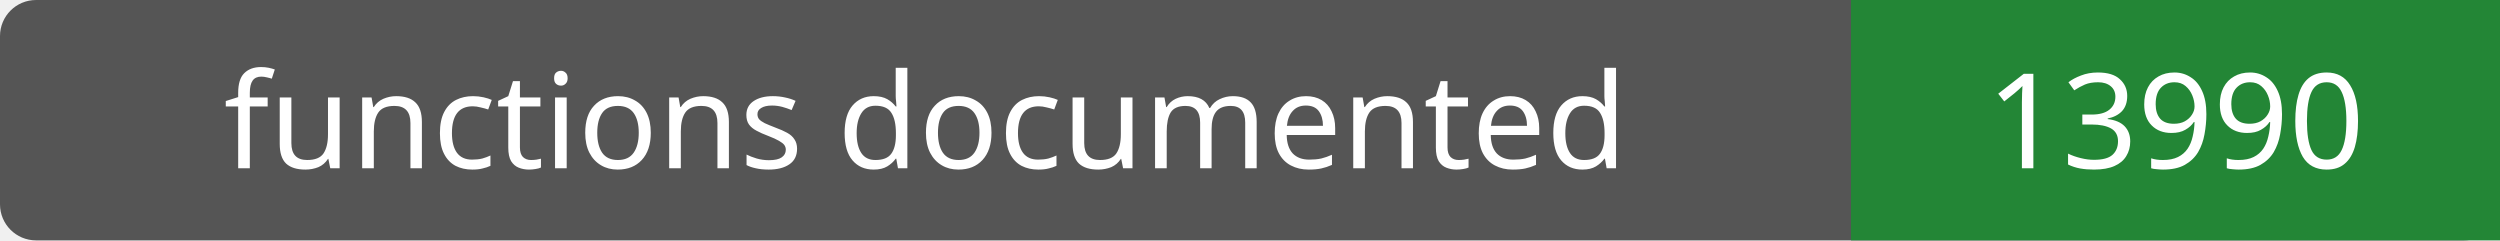
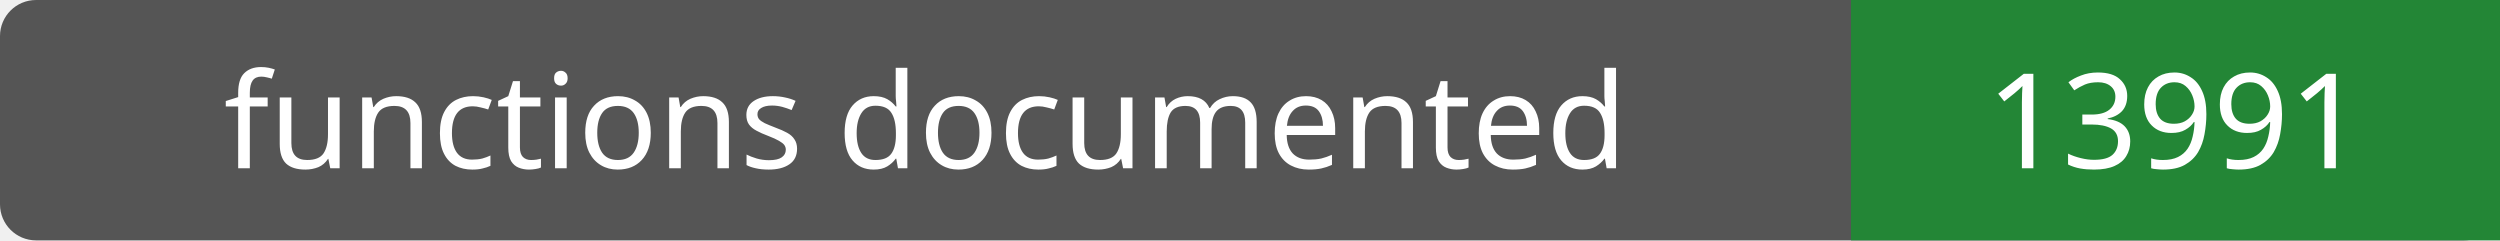
- <svg xmlns="http://www.w3.org/2000/svg" width="208" height="20" role="img" aria-label="functions documented: 13990">
+ <svg xmlns="http://www.w3.org/2000/svg" width="208" height="20" role="img" aria-label="functions documented: 13991">
  <rect width="208" height="20" rx="3" fill="#555" />
  <path fill="#238636" d="M154 0h54v20H154z" />
  <g fill="#fff" text-anchor="middle" font-family="Verdana,sans-serif" font-size="11">
    <text x="77.0" y="14">functions documented</text>
-     <text x="181.0" y="14">13990</text>
+     <text x="181.0" y="14">13991</text>
  </g>
</svg>
